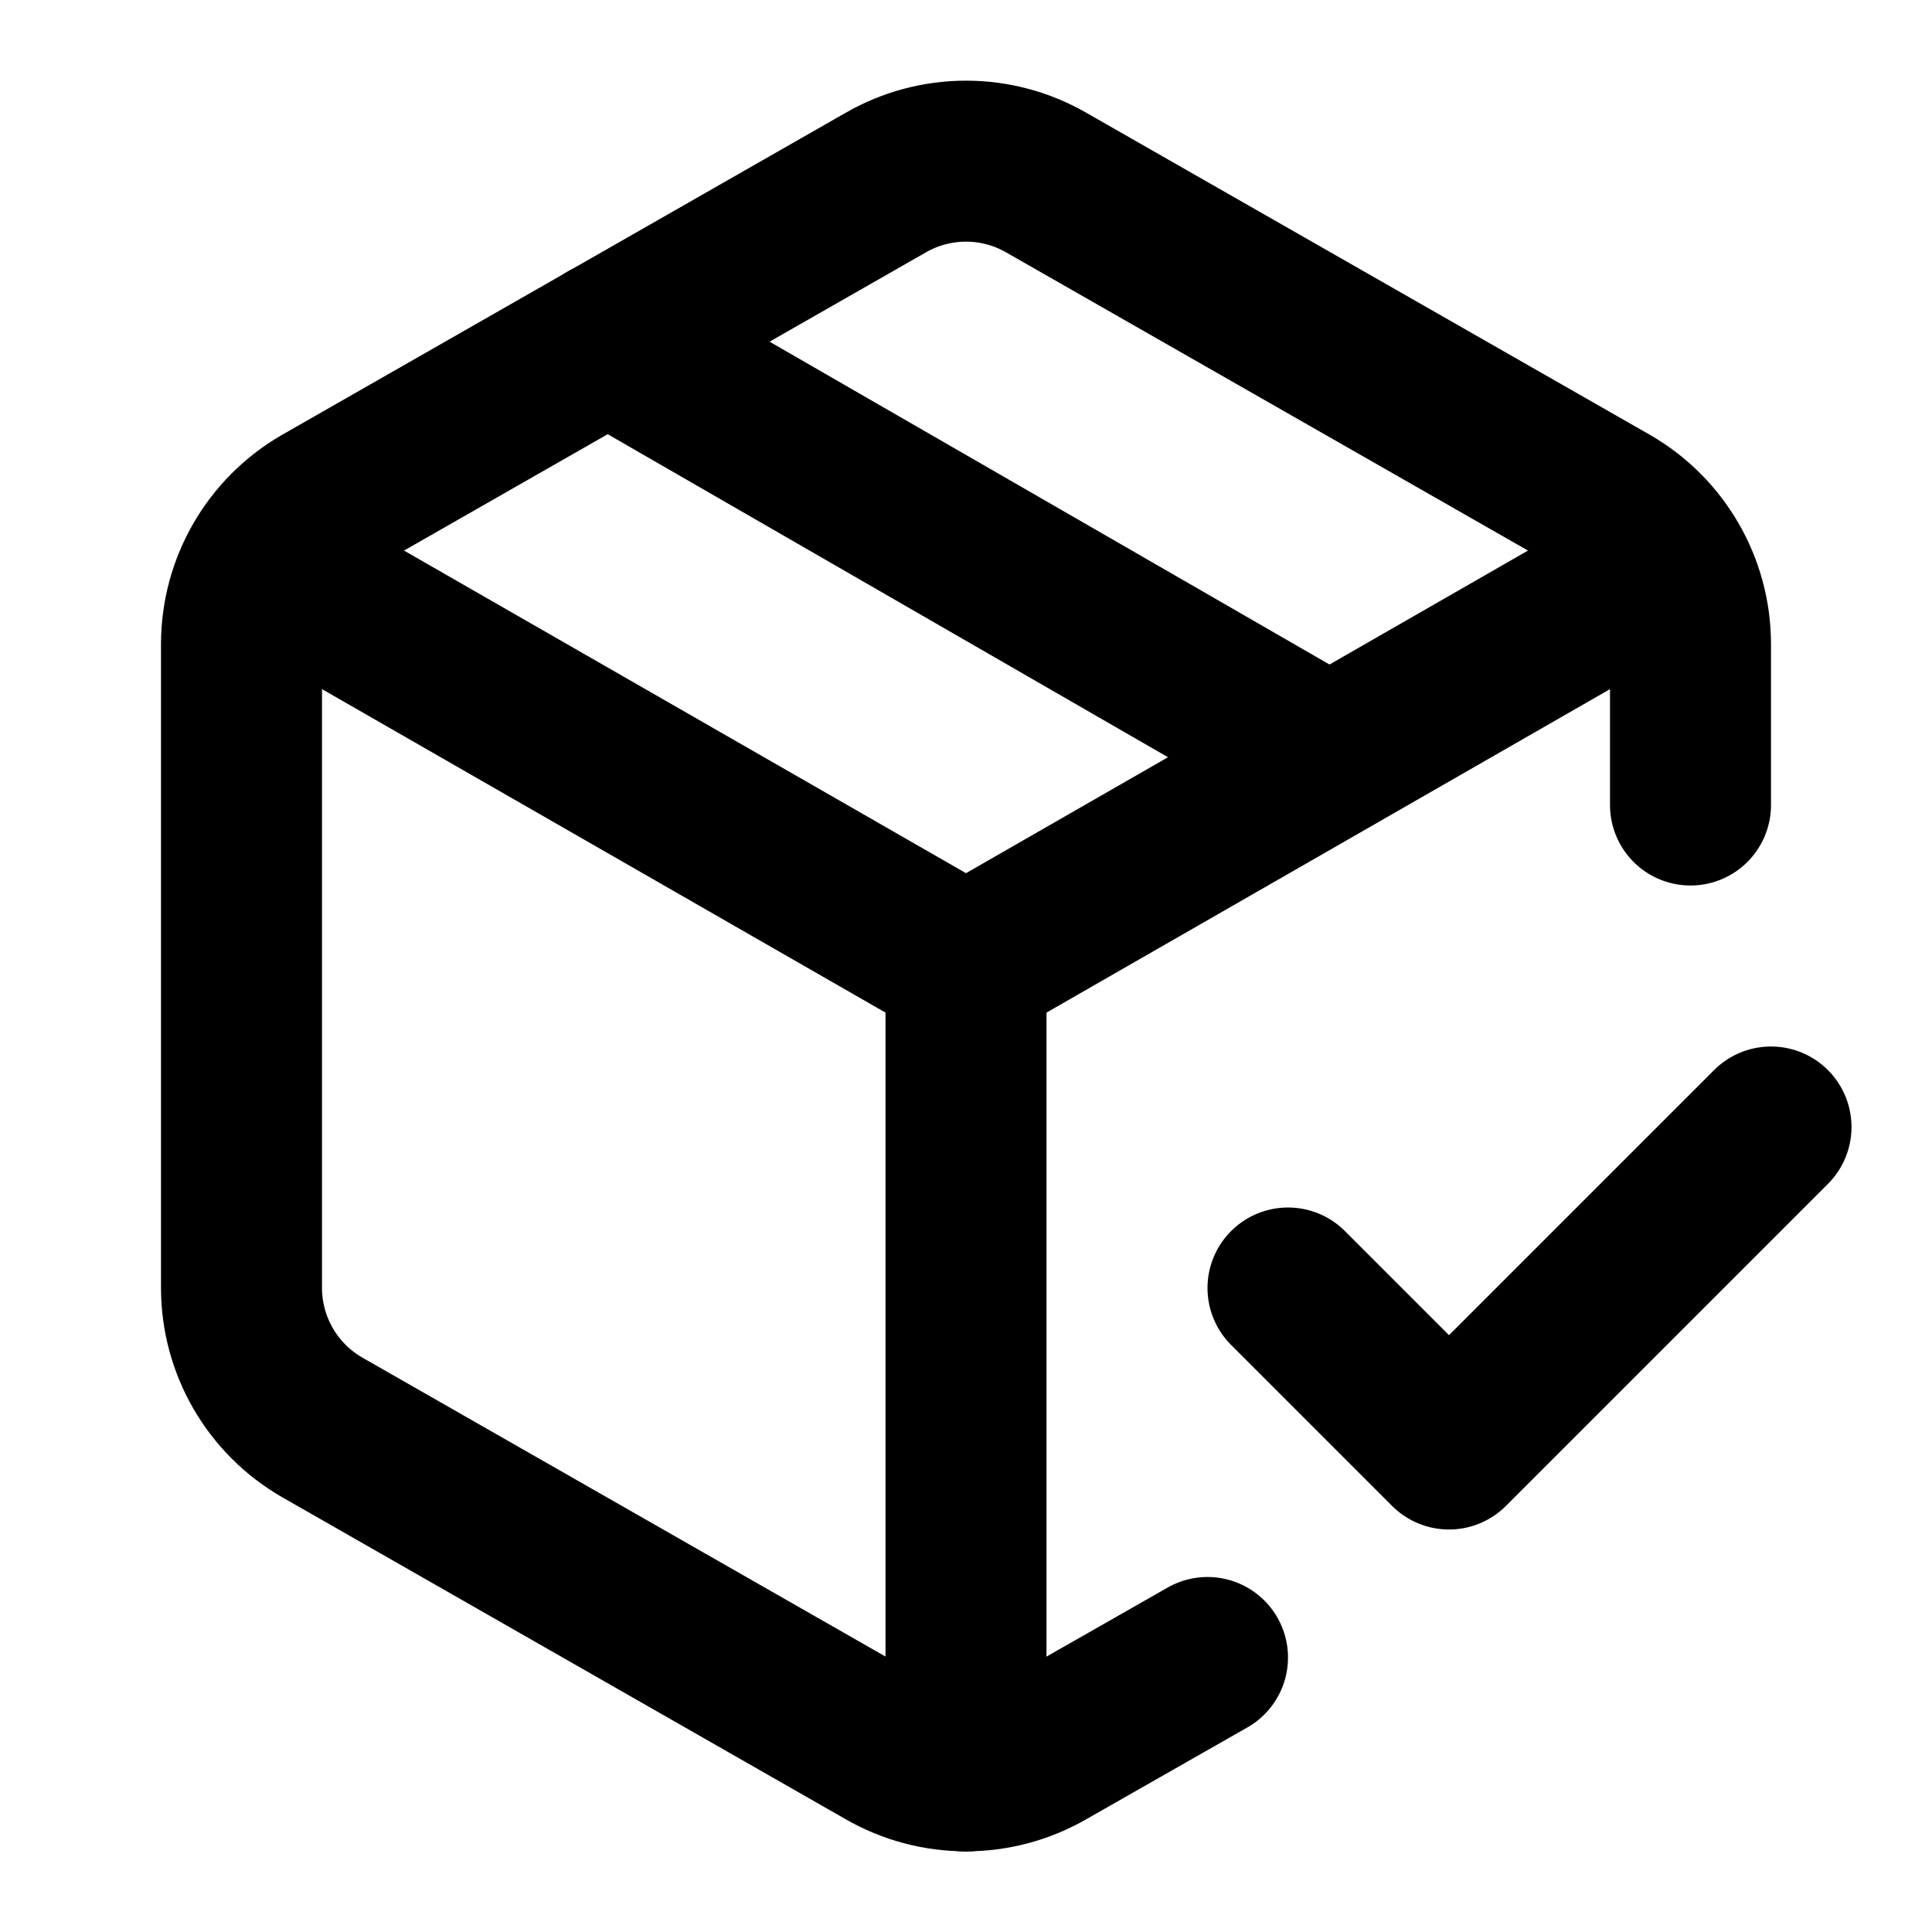
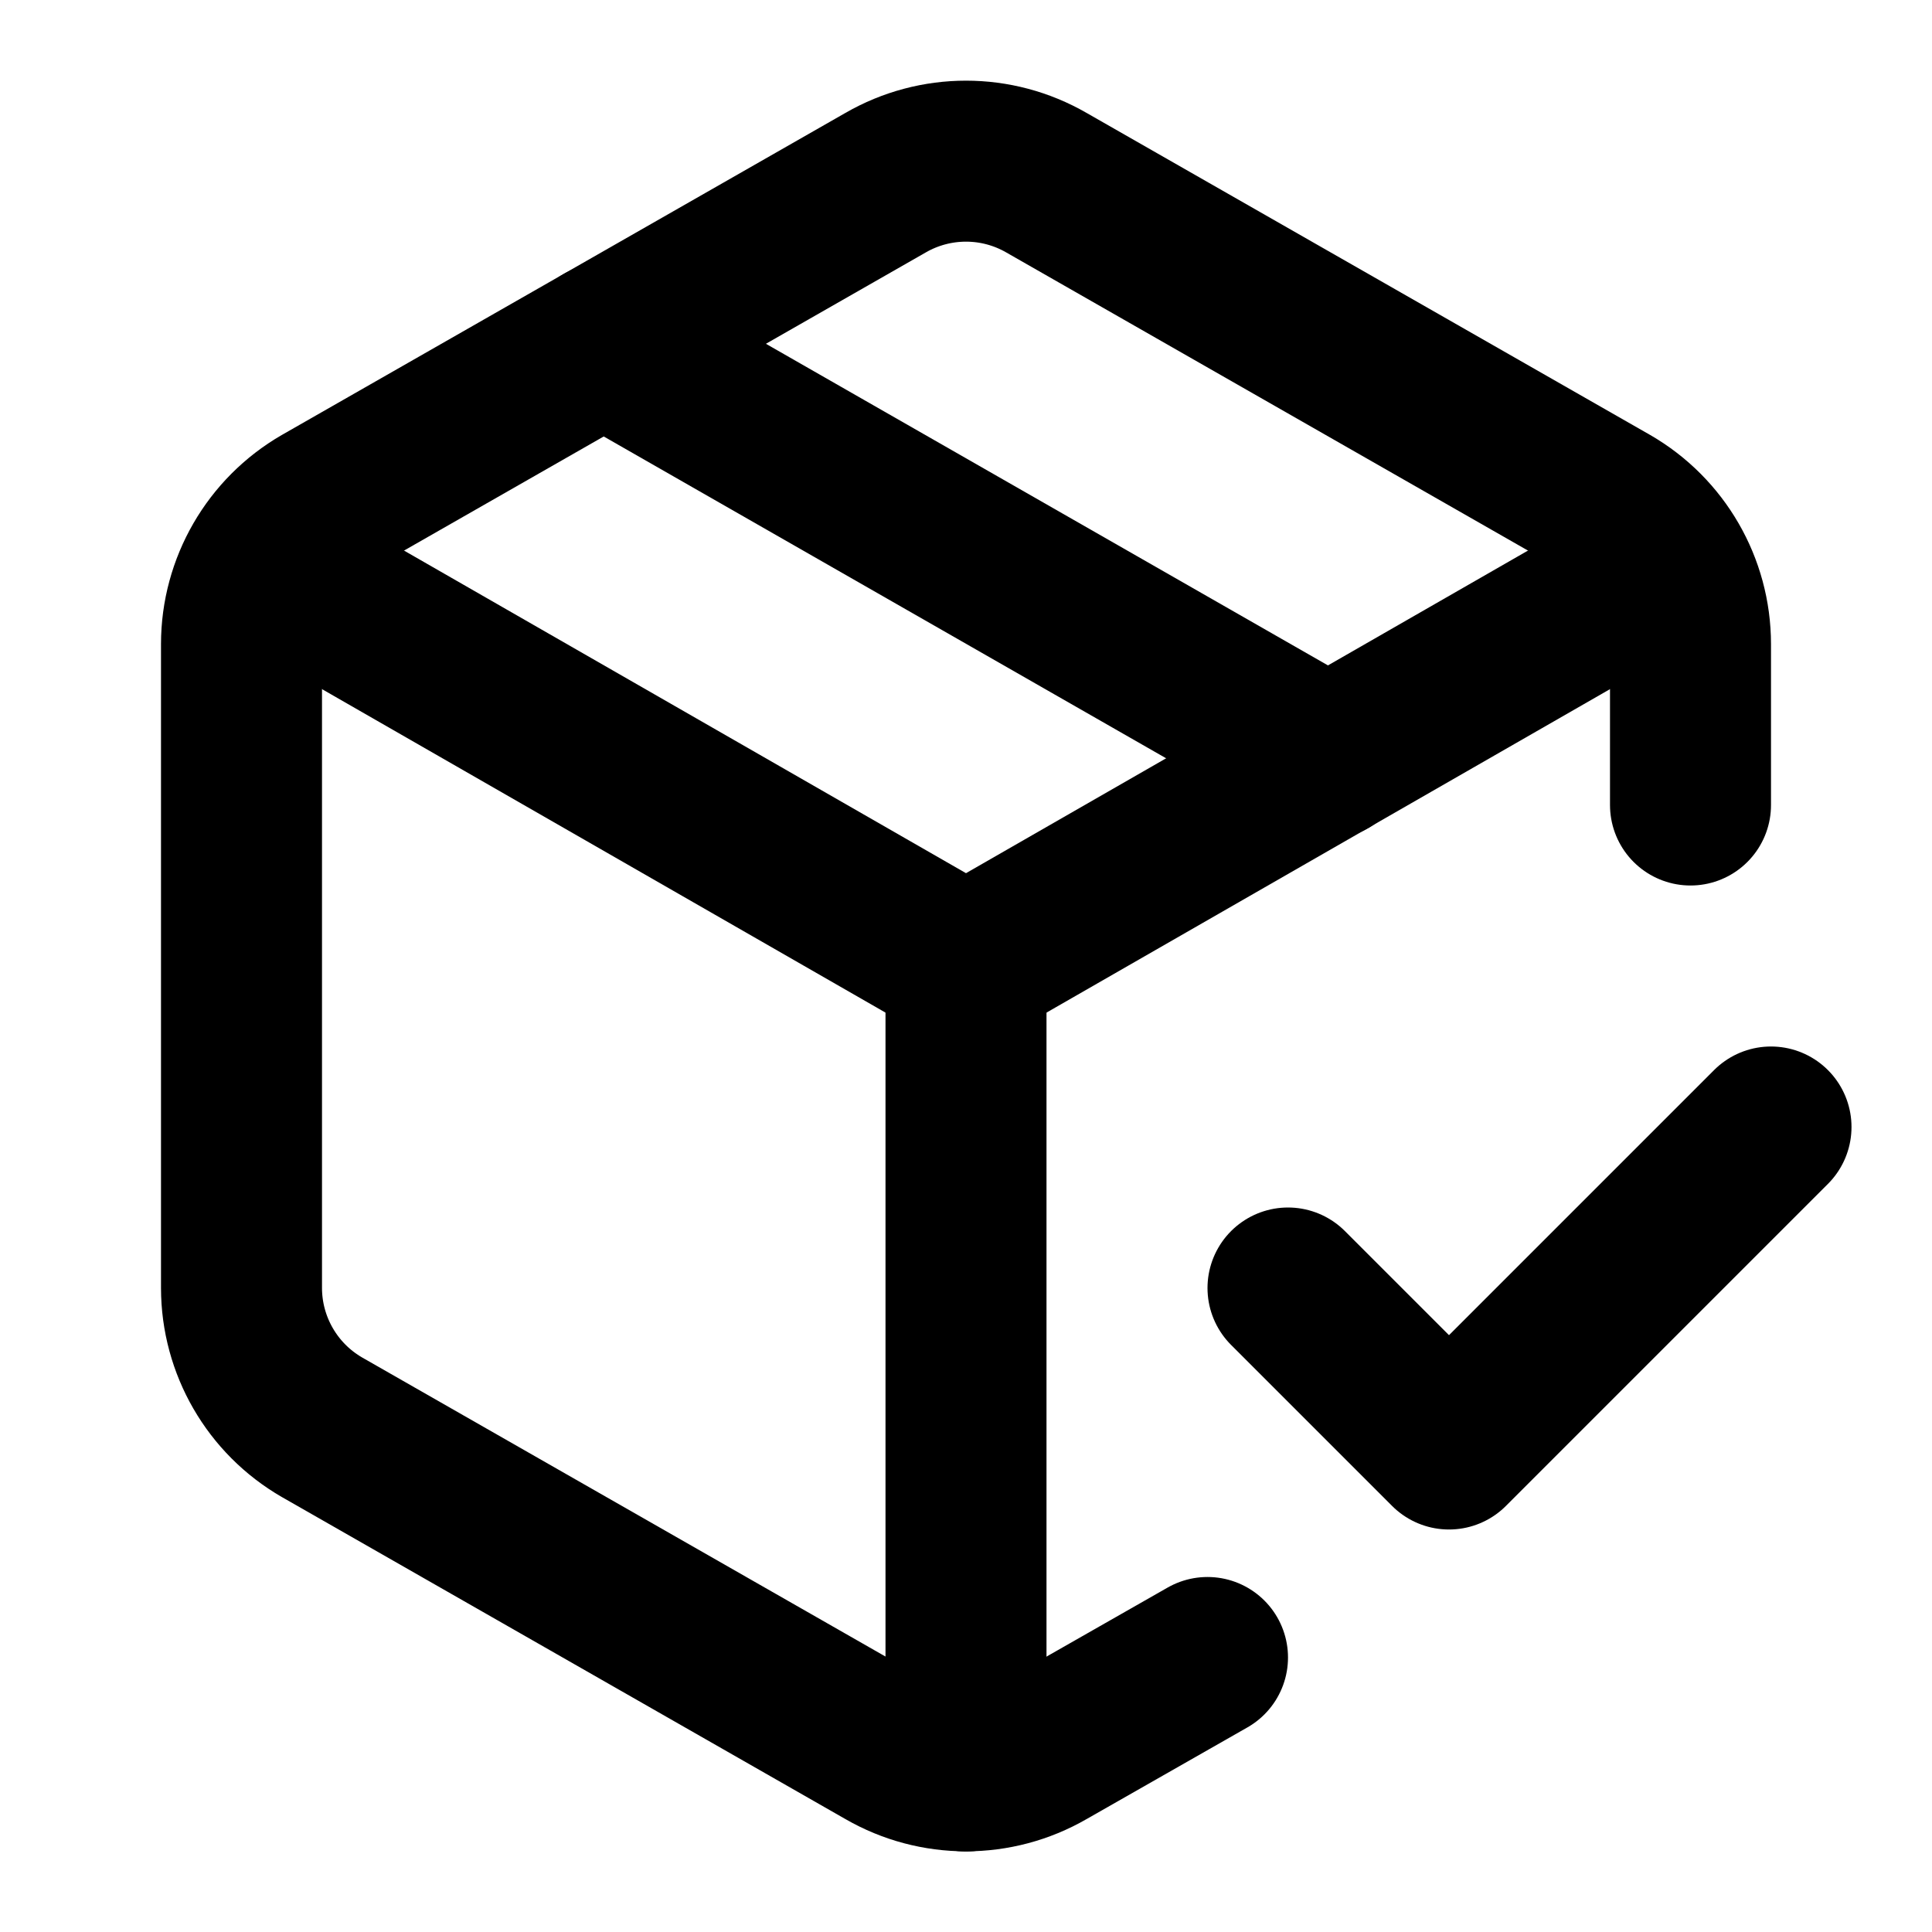
<svg xmlns="http://www.w3.org/2000/svg" width="24" height="24" viewBox="0 0 24 24" fill="none" stroke="currentColor" stroke-width="2" stroke-linecap="round" stroke-linejoin="round">
  <path d="m16 16 2 2 4-4" />
  <path d="M21 10V8a2 2 0 0 0-1-1.73l-7-4a2 2 0 0 0-2 0l-7 4A2 2 0 0 0 3 8v8a2 2 0 0 0 1 1.73l7 4a2 2 0 0 0 2 0l2-1.14" />
-   <path d="M16.5 9.4 7.55 4.24" />
+   <path d="m7.5 4.27 9 5.15" />
  <polyline points="3.29 7 12 12 20.71 7" />
  <line x1="12" x2="12" y1="22" y2="12" />
</svg>
